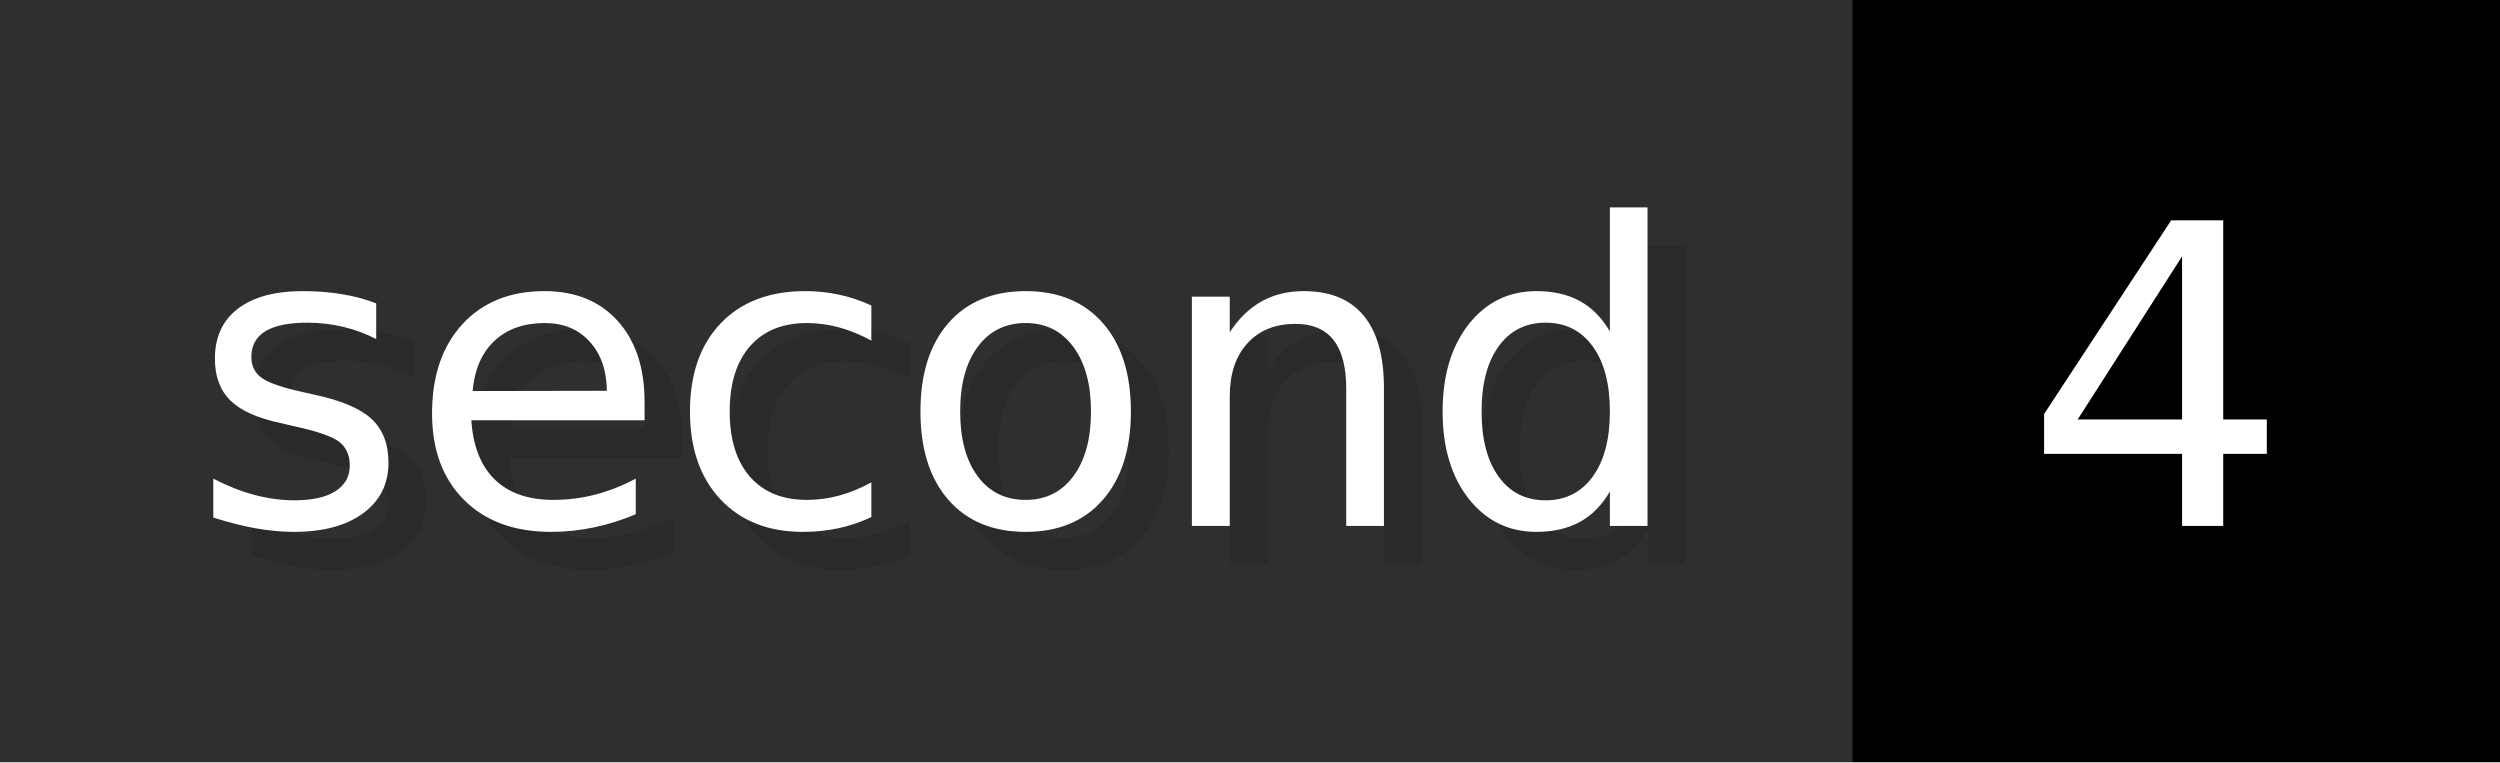
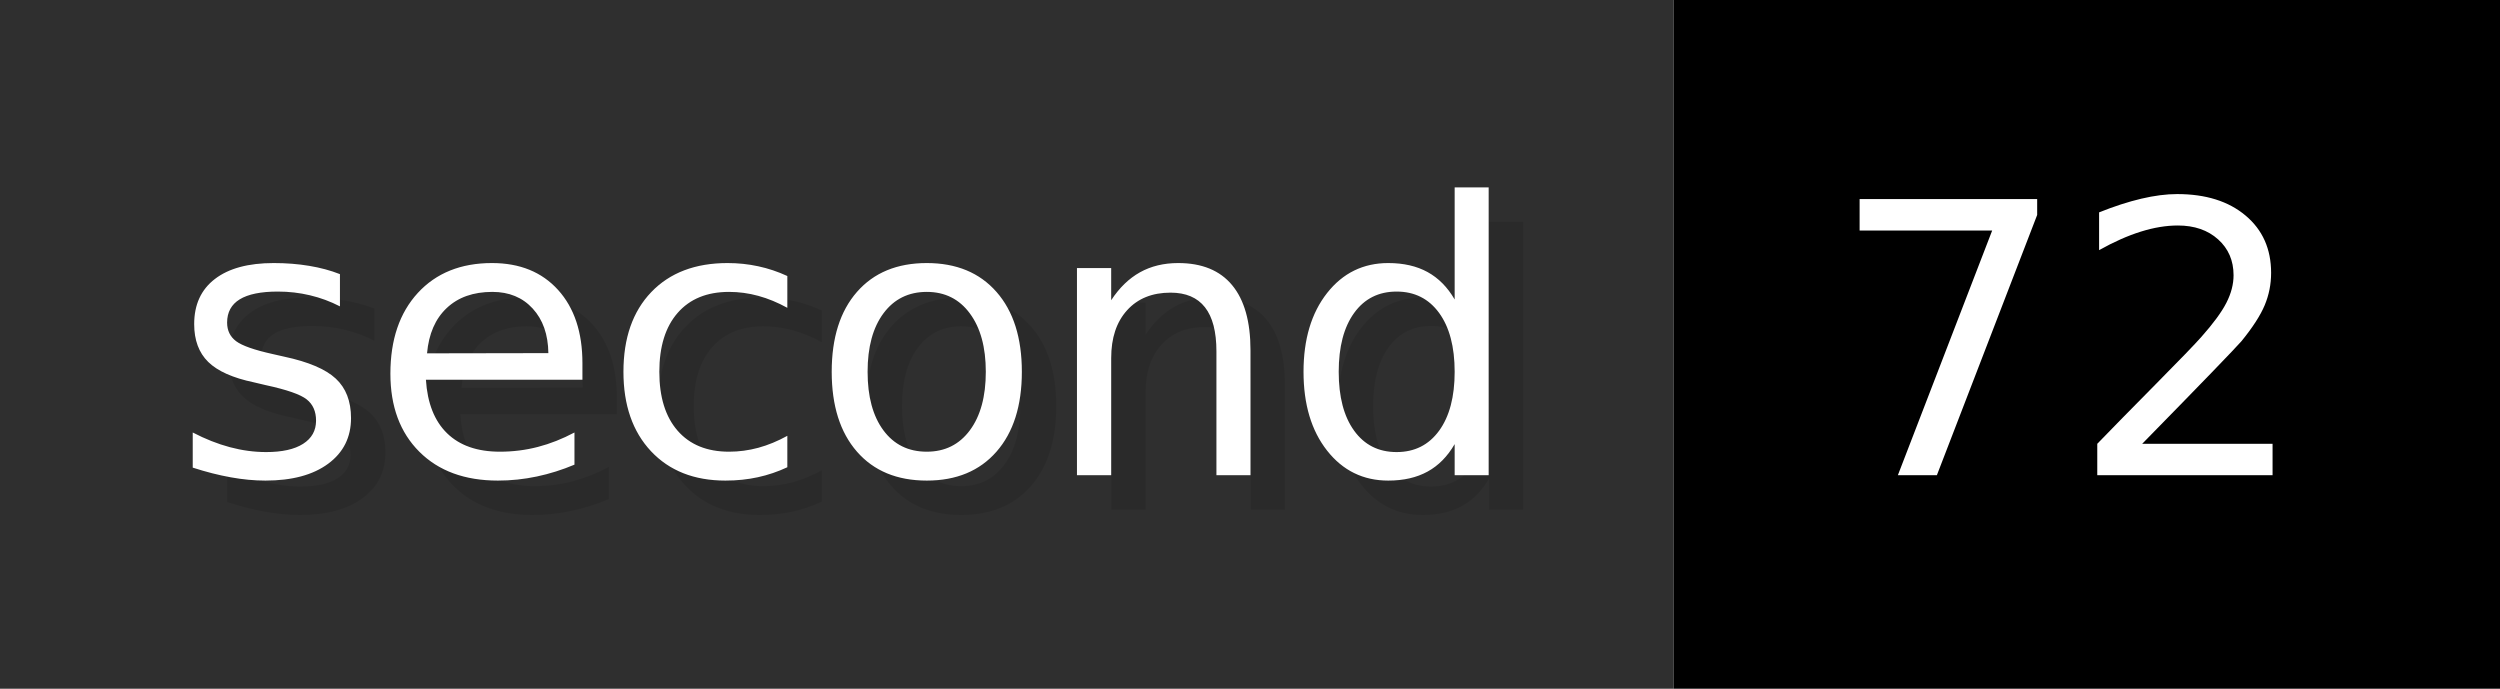
- <svg xmlns="http://www.w3.org/2000/svg" width="65.6" height="20" viewBox="0 0 656 200" role="img" aria-label="second: 4">
+ <svg xmlns="http://www.w3.org/2000/svg" width="72.6" height="20" viewBox="0 0 726 200" role="img" aria-label="second: 72">
  <g>
    <rect fill="#2F2F2F" width="486" height="200" />
-     <rect fill="#" x="486" width="170" height="200" />
+     <rect fill="#" x="486" width="240" height="200" />
  </g>
  <g aria-hidden="true" fill="#fff" text-anchor="start" font-family="Verdana,DejaVu Sans,sans-serif" font-size="110">
    <text x="60" y="148" textLength="386" fill="#000" opacity="0.1">second</text>
    <text x="50" y="138" textLength="386">second</text>
-     <text x="541" y="148" textLength="70" fill="#000" opacity="0.1">4</text>
-     <text x="531" y="138" textLength="70">4</text>
+     <text x="541" y="148" textLength="140" fill="#000" opacity="0.1">72</text>
+     <text x="531" y="138" textLength="140">72</text>
  </g>
</svg>
